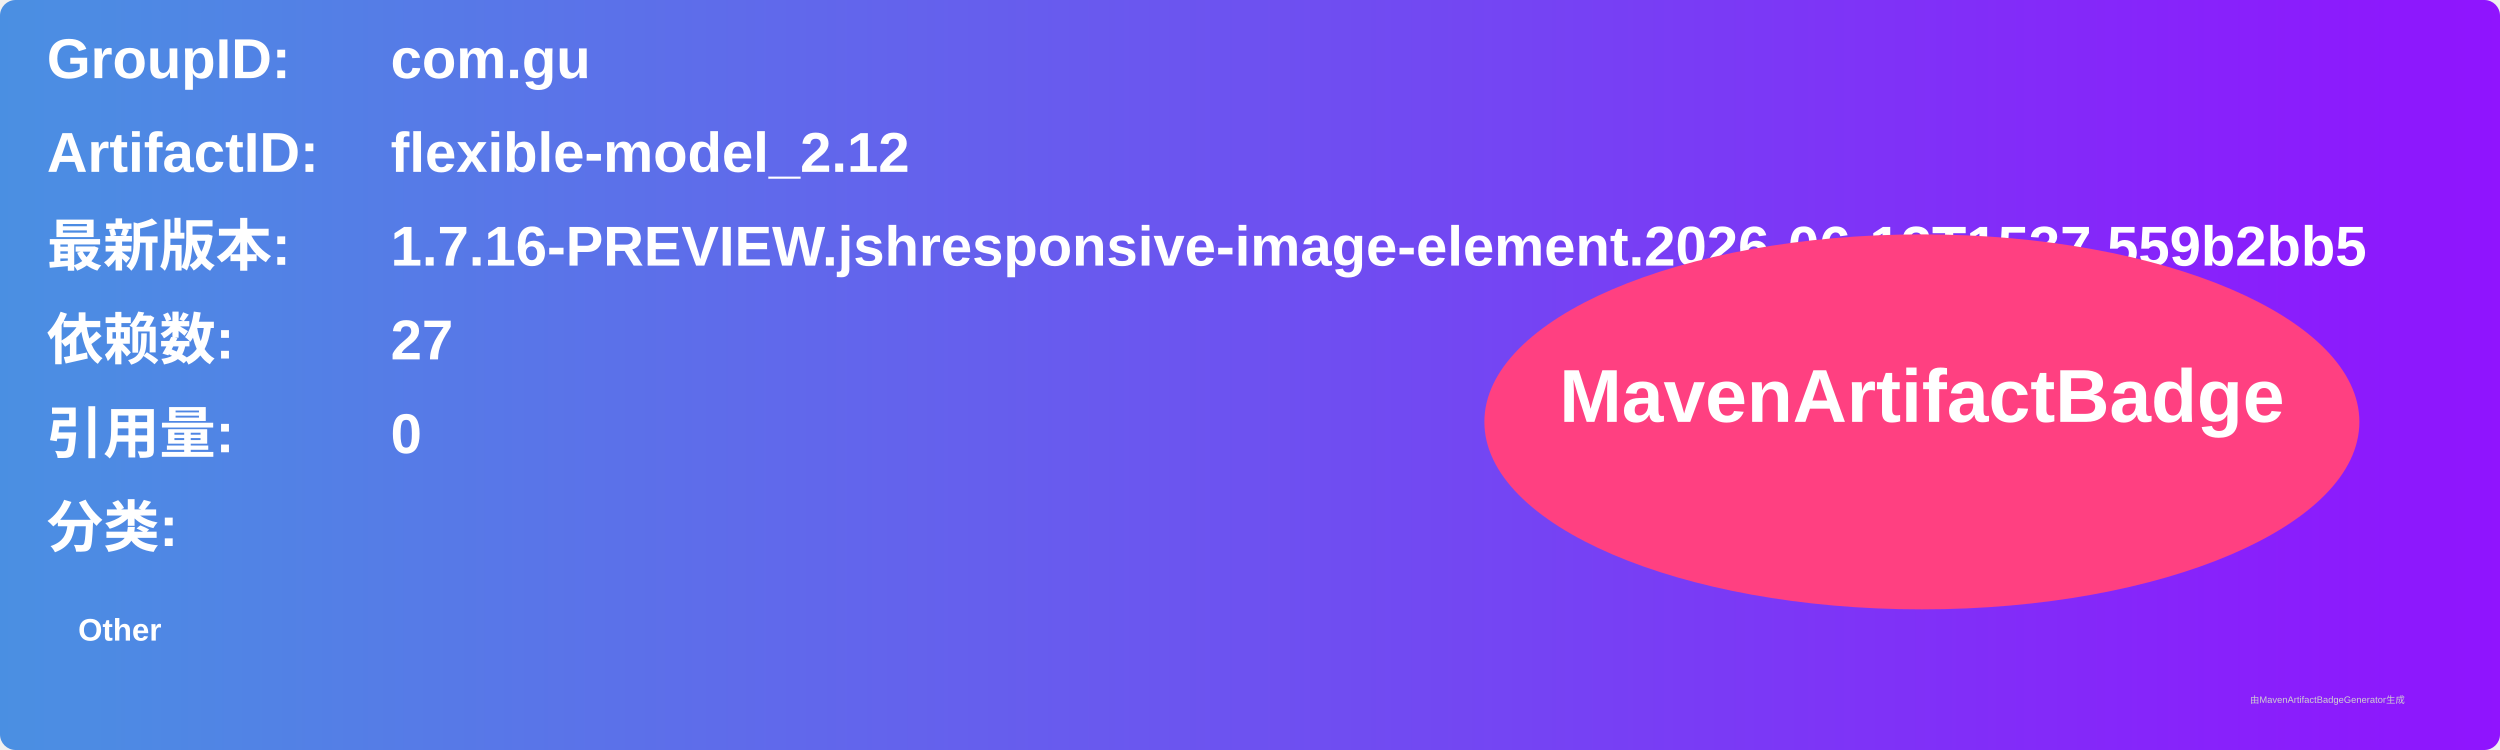
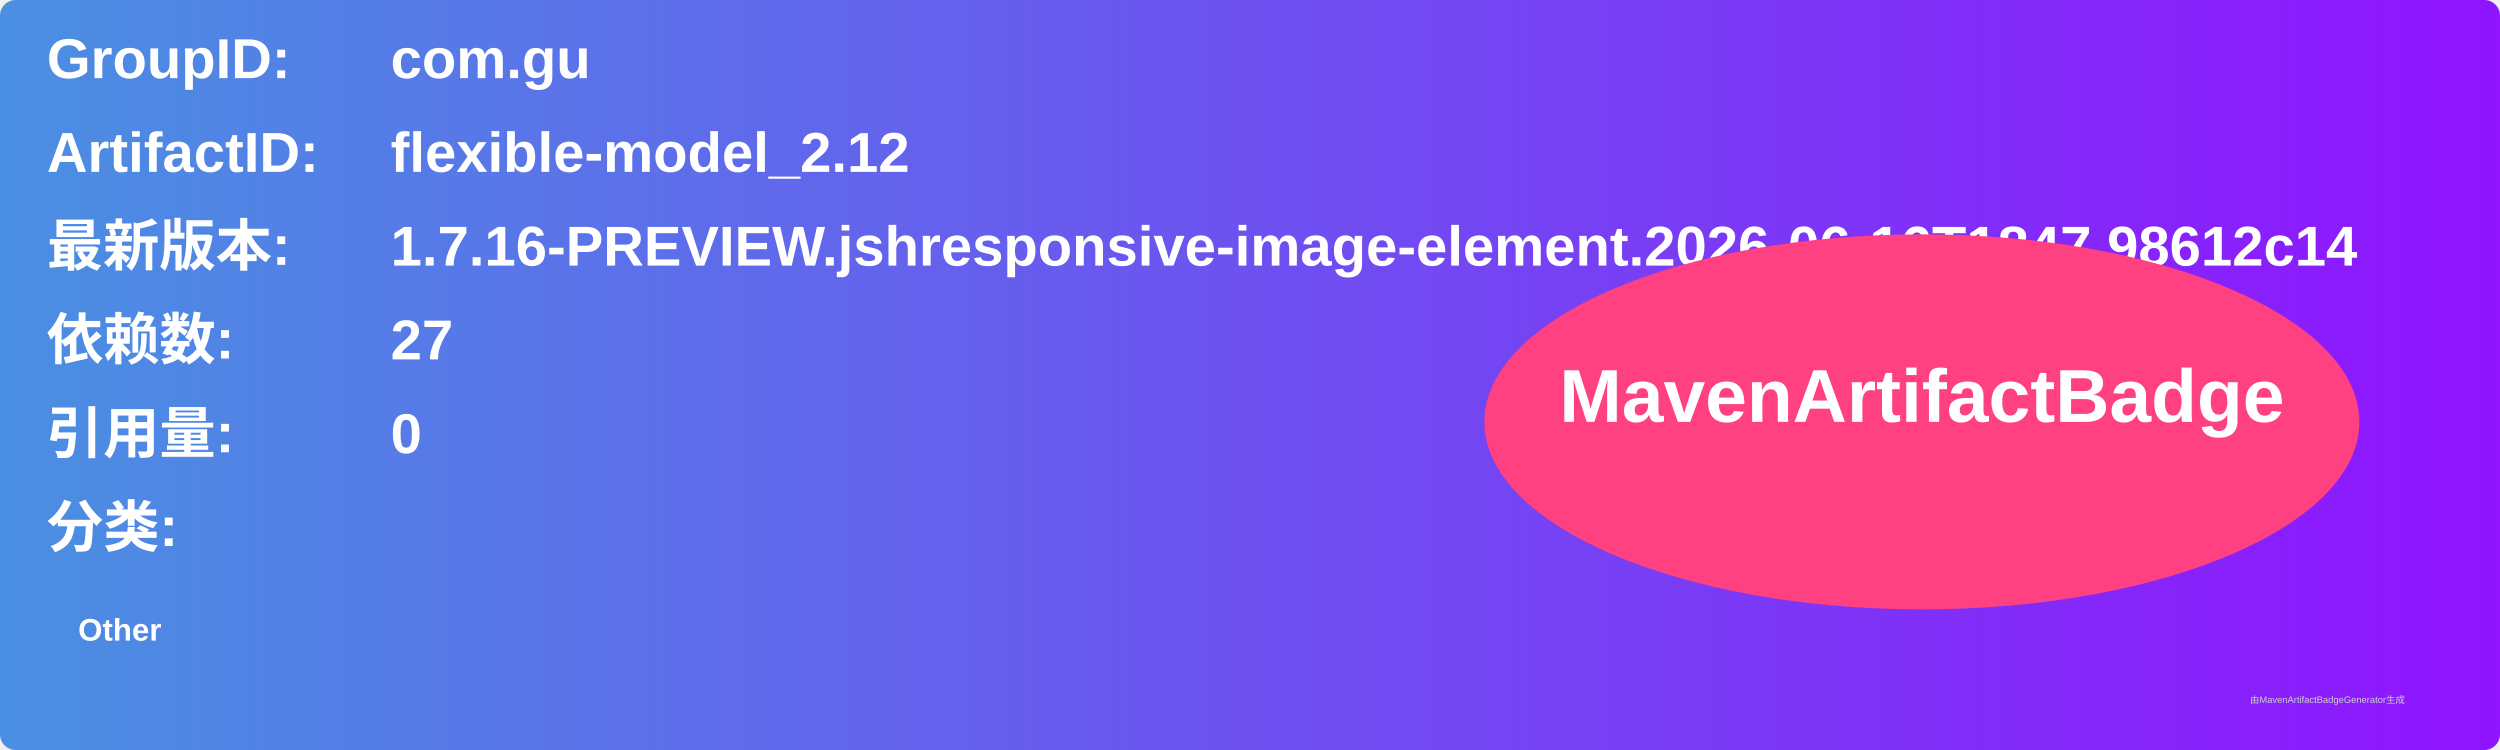
<svg xmlns="http://www.w3.org/2000/svg" width="800" height="240" viewBox="0 0 800 240">
  <linearGradient id="grad" x1="0%" y1="0%" x2="100%" y2="0%">
    <stop offset="0%" stop-color="#4a90e2" />
    <stop offset="100%" stop-color="#9013fe" />
  </linearGradient>
  <rect width="100%" height="100%" rx="5" ry="5" fill="url(#grad)" />
  <g transform="translate(15, 15)">
    <text x="0" y="10" font-family="Arial" font-size="18" fill="white" font-weight="bold" width="260">GroupID:</text>
    <text x="110" y="10" font-family="Arial" font-size="18" fill="white" font-weight="bold" width="460">com.gu</text>
    <text x="0" y="40" font-family="Arial" font-size="18" fill="white" font-weight="bold" width="260">ArtifactID:</text>
    <text x="110" y="40" font-family="Arial" font-size="18" fill="white" font-weight="bold" width="460">flexible-model_2.12</text>
    <text x="0" y="70" font-family="Arial" font-size="18" fill="white" font-weight="bold">最新版本:</text>
    <text x="110" y="70" font-family="Arial" font-size="18" fill="white" font-weight="bold">
-       <tspan font-weight="bold">1.7.16-PREVIEW.jshresponsive-image-element.2026-06-12T1537.559b2bb5</tspan>
+       <tspan font-weight="bold">1.7.16-PREVIEW.jshresponsive-image-element.2026-06-16T1847.98612c14</tspan>
    </text>
    <text x="0" y="100" font-family="Arial" font-size="18" fill="white" font-weight="bold">依赖数: </text>
    <text x="110" y="100" font-family="Arial" font-size="18" fill="white">
      <tspan font-weight="bold">27</tspan>
    </text>
    <text x="0" y="130" font-family="Arial" font-size="18" fill="white" font-weight="bold">引用量: </text>
    <text x="110" y="130" font-family="Arial" font-size="18" fill="white">
      <tspan font-weight="bold">0</tspan>
    </text>
    <text x="0" y="160" font-family="Arial" font-size="18" fill="white" font-weight="bold">分类:</text>
    <text x="10" y="190" font-family="Arial" font-size="10" fill="white">
      <tspan font-weight="bold">Other</tspan>
    </text>
    <ellipse cx="600" cy="120" rx="140" ry="60" fill="#ff4081" />
    <text x="600" y="120" text-anchor="middle" font-family="Arial" font-size="24" fill="white" font-weight="bold">MavenArtifactBadge</text>
  </g>
  <text x="720" y="225" font-family="Arial" font-size="3" fill="#d0d0d0">由MavenArtifactBadgeGenerator生成</text>
</svg>
